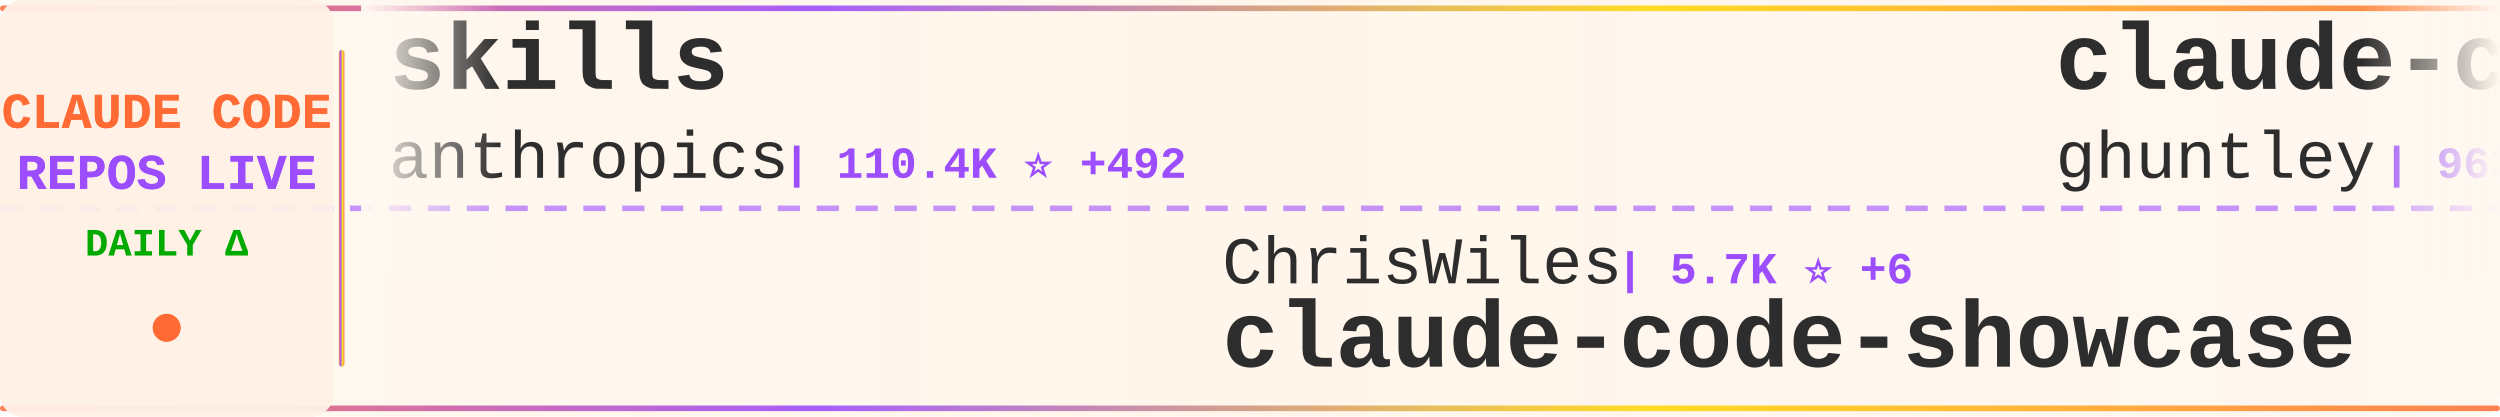
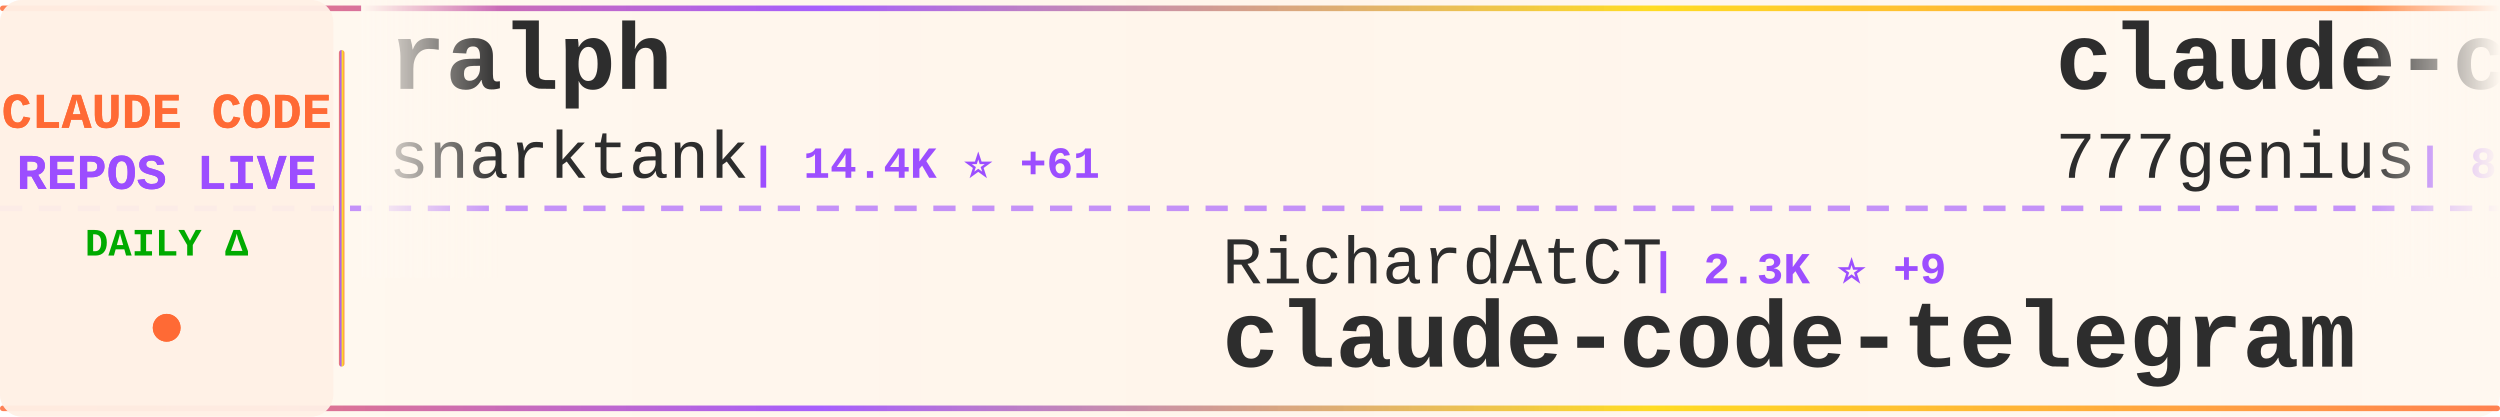
<svg xmlns="http://www.w3.org/2000/svg" width="900" height="150">
  <defs>
    <linearGradient id="tickerBg" x1="0%" y1="0%" x2="100%" y2="0%">
      <stop offset="0%" style="stop-color:#fff8f0;stop-opacity:0.98" />
      <stop offset="50%" style="stop-color:#fff5eb;stop-opacity:1" />
      <stop offset="100%" style="stop-color:#fff8f0;stop-opacity:0.98" />
    </linearGradient>
    <linearGradient id="borderGrad" x1="0%" y1="0%" x2="100%" y2="0%">
      <stop offset="0%" style="stop-color:#FF6B35;stop-opacity:0.85">
        <animate attributeName="stop-opacity" values="0.85;1;0.85" dur="2s" repeatCount="indefinite" />
      </stop>
      <stop offset="33%" style="stop-color:#9C4EFF;stop-opacity:0.9">
        <animate attributeName="stop-opacity" values="0.9;1;0.9" dur="2.2s" repeatCount="indefinite" />
      </stop>
      <stop offset="66%" style="stop-color:#FFD700;stop-opacity:0.85">
        <animate attributeName="stop-opacity" values="0.85;1;0.85" dur="1.8s" repeatCount="indefinite" />
      </stop>
      <stop offset="100%" style="stop-color:#FF6B35;stop-opacity:0.85">
        <animate attributeName="stop-opacity" values="0.85;1;0.85" dur="2s" repeatCount="indefinite" />
      </stop>
    </linearGradient>
    <filter id="textGlow">
      <feGaussianBlur stdDeviation="0.15" result="coloredBlur" />
      <feMerge>
        <feMergeNode in="coloredBlur" />
        <feMergeNode in="SourceGraphic" />
      </feMerge>
    </filter>
    <filter id="metricGlow">
      <feGaussianBlur stdDeviation="0.2" result="coloredBlur" />
      <feMerge>
        <feMergeNode in="coloredBlur" />
        <feMergeNode in="SourceGraphic" />
      </feMerge>
    </filter>
    <linearGradient id="leftFade" x1="0%" y1="0%" x2="100%" y2="0%">
      <stop offset="0%" style="stop-color:#fff8f0;stop-opacity:1" />
      <stop offset="100%" style="stop-color:#fff8f0;stop-opacity:0" />
    </linearGradient>
    <linearGradient id="rightFade" x1="0%" y1="0%" x2="100%" y2="0%">
      <stop offset="0%" style="stop-color:#fff8f0;stop-opacity:0" />
      <stop offset="100%" style="stop-color:#fff8f0;stop-opacity:1" />
    </linearGradient>
  </defs>
  <rect width="900" height="150" fill="url(#tickerBg)" rx="8" />
  <rect x="0" y="2" width="900" height="2" fill="url(#borderGrad)" rx="1" />
  <rect x="0" y="146" width="900" height="2" fill="url(#borderGrad)" rx="1" />
  <line x1="0" y1="75" x2="900" y2="75" stroke="#9C4EFF" stroke-width="2" stroke-dasharray="8 6" opacity="0.6" />
  <rect x="0" y="0" width="120" height="150" fill="#fff0e6" opacity="0.95" rx="8" />
  <text x="60" y="46" font-family="'Courier New', monospace" font-size="18" font-weight="bold" fill="#FF6B35" text-anchor="middle" filter="url(#textGlow)">
    CLAUDE CODE
  </text>
  <text x="60" y="68" font-family="'Courier New', monospace" font-size="18" font-weight="bold" fill="#9C4EFF" text-anchor="middle" filter="url(#textGlow)">
    REPOS LIVE
  </text>
  <text x="60" y="92" font-family="'Courier New', monospace" font-size="14" font-weight="bold" fill="#00aa00" text-anchor="middle">
    DAILY Δ
  </text>
  <circle cx="60" cy="118" r="5" fill="#FF6B35" filter="url(#metricGlow)">
    <animate attributeName="r" values="4;6;4" dur="1.5s" repeatCount="indefinite" />
    <animate attributeName="opacity" values="0.6;1;0.6" dur="1.5s" repeatCount="indefinite" />
  </circle>
  <rect x="122" y="18" width="2" height="114" fill="url(#borderGrad)" rx="1" />
  <clipPath id="tickerClip">
    <rect x="130" y="0" width="770" height="150" />
  </clipPath>
  <g clip-path="url(#tickerClip)">
    <g id="tickerItems">
      <animateTransform attributeName="transform" attributeType="XML" type="translate" from="0 0" to="-3000 0" dur="54s" repeatCount="indefinite" />
      <g transform="translate(0, 0)">
-         <text x="140" y="32" font-family="'Courier New', monospace" font-size="34" font-weight="bold" fill="#2d2d2d">skills</text>
-         <text x="140" y="64" font-family="'Courier New', monospace" font-size="24" font-weight="normal" fill="#2d2d2d" opacity="1.0">anthropics</text>
-         <text x="282" y="64" font-family="'Courier New', monospace" font-size="16" font-weight="bold" fill="#9C4EFF"> | 110.4K ⭐ +492</text>
+         <text x="140" y="32" font-family="'Courier New', monospace" font-size="34" font-weight="bold" fill="#2d2d2d">ralph</text>
+         <text x="140" y="64" font-family="'Courier New', monospace" font-size="24" font-weight="normal" fill="#2d2d2d" opacity="1.0">snarktank</text>
+         <text x="270" y="64" font-family="'Courier New', monospace" font-size="16" font-weight="bold" fill="#9C4EFF"> | 14.4K ⭐ +61</text>
      </g>
      <g transform="translate(300, 0)">
-         <text x="140" y="102" font-family="'Courier New', monospace" font-size="24" font-weight="normal" fill="#2d2d2d" opacity="1.0">ChrisWiles</text>
-         <text x="282" y="102" font-family="'Courier New', monospace" font-size="16" font-weight="bold" fill="#9C4EFF"> | 5.7K ⭐ +6</text>
-         <text x="140" y="132" font-family="'Courier New', monospace" font-size="34" font-weight="bold" fill="#2d2d2d">claude-code-showcase</text>
+         <text x="140" y="102" font-family="'Courier New', monospace" font-size="24" font-weight="normal" fill="#2d2d2d" opacity="1.0">RichardAtCT</text>
+         <text x="294" y="102" font-family="'Courier New', monospace" font-size="16" font-weight="bold" fill="#9C4EFF"> | 2.3K ⭐ +9</text>
+         <text x="140" y="132" font-family="'Courier New', monospace" font-size="34" font-weight="bold" fill="#2d2d2d">claude-code-telegram</text>
      </g>
      <g transform="translate(600, 0)">
-         <text x="140" y="32" font-family="'Courier New', monospace" font-size="34" font-weight="bold" fill="#2d2d2d">claude-code-source-code-...</text>
-         <text x="140" y="64" font-family="'Courier New', monospace" font-size="24" font-weight="normal" fill="#2d2d2d" opacity="1.0">ghuntley</text>
-         <text x="258" y="64" font-family="'Courier New', monospace" font-size="16" font-weight="bold" fill="#9C4EFF"> | 963 ⭐ +1</text>
+         <text x="140" y="32" font-family="'Courier New', monospace" font-size="34" font-weight="bold" fill="#2d2d2d">claude-code-source-code</text>
+         <text x="140" y="64" font-family="'Courier New', monospace" font-size="24" font-weight="normal" fill="#2d2d2d" opacity="1.0">777genius</text>
+         <text x="270" y="64" font-family="'Courier New', monospace" font-size="16" font-weight="bold" fill="#9C4EFF"> | 871 ⭐ +13</text>
      </g>
      <g transform="translate(900, 0)">
-         <text x="140" y="102" font-family="'Courier New', monospace" font-size="24" font-weight="normal" fill="#2d2d2d" opacity="1.0">carlvellotti</text>
-         <text x="306" y="102" font-family="'Courier New', monospace" font-size="16" font-weight="bold" fill="#9C4EFF"> | 1.7K ⭐ +7</text>
-         <text x="140" y="132" font-family="'Courier New', monospace" font-size="34" font-weight="bold" fill="#2d2d2d">claude-code-pm-course</text>
+         <text x="140" y="102" font-family="'Courier New', monospace" font-size="24" font-weight="normal" fill="#2d2d2d" opacity="1.0">frankbria</text>
+         <text x="270" y="102" font-family="'Courier New', monospace" font-size="16" font-weight="bold" fill="#9C4EFF"> | 8.4K ⭐ +38</text>
+         <text x="140" y="132" font-family="'Courier New', monospace" font-size="34" font-weight="bold" fill="#2d2d2d">ralph-claude-code</text>
      </g>
      <g transform="translate(1200, 0)">
-         <text x="140" y="32" font-family="'Courier New', monospace" font-size="34" font-weight="bold" fill="#2d2d2d">claude-code</text>
-         <text x="140" y="64" font-family="'Courier New', monospace" font-size="24" font-weight="normal" fill="#2d2d2d" opacity="1.0">yasasbanukaofficial</text>
-         <text x="390" y="64" font-family="'Courier New', monospace" font-size="16" font-weight="bold" fill="#9C4EFF"> | 1.4K ⭐ +262</text>
+         <text x="140" y="32" font-family="'Courier New', monospace" font-size="34" font-weight="bold" fill="#2d2d2d">Claude-code</text>
+         <text x="140" y="64" font-family="'Courier New', monospace" font-size="24" font-weight="normal" fill="#2d2d2d" opacity="1.0">zstmfhy</text>
+         <text x="246" y="64" font-family="'Courier New', monospace" font-size="16" font-weight="bold" fill="#9C4EFF"> | 184 ⭐ +2</text>
      </g>
      <g transform="translate(1500, 0)">
-         <text x="140" y="102" font-family="'Courier New', monospace" font-size="24" font-weight="normal" fill="#2d2d2d" opacity="1.0">Windy3f3f3f3f</text>
-         <text x="318" y="102" font-family="'Courier New', monospace" font-size="16" font-weight="bold" fill="#9C4EFF"> | 1.4K ⭐ +86</text>
-         <text x="140" y="132" font-family="'Courier New', monospace" font-size="34" font-weight="bold" fill="#2d2d2d">how-claude-code-works</text>
+         <text x="140" y="102" font-family="'Courier New', monospace" font-size="24" font-weight="normal" fill="#2d2d2d" opacity="1.0">tanbiralam</text>
+         <text x="282" y="102" font-family="'Courier New', monospace" font-size="16" font-weight="bold" fill="#9C4EFF"> | 1.2K ⭐ +88</text>
+         <text x="140" y="132" font-family="'Courier New', monospace" font-size="34" font-weight="bold" fill="#2d2d2d">claude-code</text>
      </g>
      <g transform="translate(1800, 0)">
-         <text x="140" y="32" font-family="'Courier New', monospace" font-size="34" font-weight="bold" fill="#2d2d2d">learn-claude-code</text>
-         <text x="140" y="64" font-family="'Courier New', monospace" font-size="24" font-weight="normal" fill="#2d2d2d" opacity="1.0">shareAI-lab</text>
-         <text x="294" y="64" font-family="'Courier New', monospace" font-size="16" font-weight="bold" fill="#9C4EFF"> | 48.2K ⭐ +374</text>
+         <text x="140" y="32" font-family="'Courier New', monospace" font-size="34" font-weight="bold" fill="#2d2d2d">claudecodeui</text>
+         <text x="140" y="64" font-family="'Courier New', monospace" font-size="24" font-weight="normal" fill="#2d2d2d" opacity="1.0">siteboon</text>
+         <text x="258" y="64" font-family="'Courier New', monospace" font-size="16" font-weight="bold" fill="#9C4EFF"> | 9.5K ⭐ +58</text>
      </g>
      <g transform="translate(2100, 0)">
-         <text x="140" y="102" font-family="'Courier New', monospace" font-size="24" font-weight="normal" fill="#2d2d2d" opacity="1.0">jarmuine</text>
-         <text x="258" y="102" font-family="'Courier New', monospace" font-size="16" font-weight="bold" fill="#9C4EFF"> | 1.8K ⭐ +48</text>
-         <text x="140" y="132" font-family="'Courier New', monospace" font-size="34" font-weight="bold" fill="#2d2d2d">claude-code</text>
+         <text x="140" y="102" font-family="'Courier New', monospace" font-size="24" font-weight="normal" fill="#2d2d2d" opacity="1.0">shareAI-lab</text>
+         <text x="294" y="102" font-family="'Courier New', monospace" font-size="16" font-weight="bold" fill="#9C4EFF"> | 48.3K ⭐ +386</text>
+         <text x="140" y="132" font-family="'Courier New', monospace" font-size="34" font-weight="bold" fill="#2d2d2d">learn-claude-code</text>
      </g>
      <g transform="translate(2400, 0)">
-         <text x="140" y="32" font-family="'Courier New', monospace" font-size="34" font-weight="bold" fill="#2d2d2d">claude-code</text>
-         <text x="140" y="64" font-family="'Courier New', monospace" font-size="24" font-weight="normal" fill="#2d2d2d" opacity="1.0">anthropics</text>
-         <text x="282" y="64" font-family="'Courier New', monospace" font-size="16" font-weight="bold" fill="#9C4EFF"> | 108.7K ⭐ +861</text>
+         <text x="140" y="32" font-family="'Courier New', monospace" font-size="34" font-weight="bold" fill="#2d2d2d">ClaudeCodeAgents</text>
+         <text x="140" y="64" font-family="'Courier New', monospace" font-size="24" font-weight="normal" fill="#2d2d2d" opacity="1.0">darcyegb</text>
+         <text x="258" y="64" font-family="'Courier New', monospace" font-size="16" font-weight="bold" fill="#9C4EFF"> | 642 ⭐</text>
      </g>
      <g transform="translate(2700, 0)">
-         <text x="140" y="102" font-family="'Courier New', monospace" font-size="24" font-weight="normal" fill="#2d2d2d" opacity="1.0">Onewon</text>
-         <text x="234" y="102" font-family="'Courier New', monospace" font-size="16" font-weight="bold" fill="#9C4EFF"> | 162 ⭐ +5</text>
-         <text x="140" y="132" font-family="'Courier New', monospace" font-size="34" font-weight="bold" fill="#2d2d2d">claude-code</text>
+         <text x="140" y="102" font-family="'Courier New', monospace" font-size="24" font-weight="normal" fill="#2d2d2d" opacity="1.0">lintsinghua</text>
+         <text x="294" y="102" font-family="'Courier New', monospace" font-size="16" font-weight="bold" fill="#9C4EFF"> | 2.0K ⭐ +259</text>
+         <text x="140" y="132" font-family="'Courier New', monospace" font-size="34" font-weight="bold" fill="#2d2d2d">claude-code-book</text>
      </g>
      <g transform="translate(3000, 0)">
-         <text x="140" y="32" font-family="'Courier New', monospace" font-size="34" font-weight="bold" fill="#2d2d2d">skills</text>
-         <text x="140" y="64" font-family="'Courier New', monospace" font-size="24" font-weight="normal" fill="#2d2d2d" opacity="1.0">anthropics</text>
-         <text x="282" y="64" font-family="'Courier New', monospace" font-size="16" font-weight="bold" fill="#9C4EFF"> | 110.4K ⭐ +492</text>
+         <text x="140" y="32" font-family="'Courier New', monospace" font-size="34" font-weight="bold" fill="#2d2d2d">ralph</text>
+         <text x="140" y="64" font-family="'Courier New', monospace" font-size="24" font-weight="normal" fill="#2d2d2d" opacity="1.0">snarktank</text>
+         <text x="270" y="64" font-family="'Courier New', monospace" font-size="16" font-weight="bold" fill="#9C4EFF"> | 14.4K ⭐ +61</text>
      </g>
      <g transform="translate(3300, 0)">
-         <text x="140" y="102" font-family="'Courier New', monospace" font-size="24" font-weight="normal" fill="#2d2d2d" opacity="1.0">ChrisWiles</text>
-         <text x="282" y="102" font-family="'Courier New', monospace" font-size="16" font-weight="bold" fill="#9C4EFF"> | 5.7K ⭐ +6</text>
-         <text x="140" y="132" font-family="'Courier New', monospace" font-size="34" font-weight="bold" fill="#2d2d2d">claude-code-showcase</text>
+         <text x="140" y="102" font-family="'Courier New', monospace" font-size="24" font-weight="normal" fill="#2d2d2d" opacity="1.0">RichardAtCT</text>
+         <text x="294" y="102" font-family="'Courier New', monospace" font-size="16" font-weight="bold" fill="#9C4EFF"> | 2.3K ⭐ +9</text>
+         <text x="140" y="132" font-family="'Courier New', monospace" font-size="34" font-weight="bold" fill="#2d2d2d">claude-code-telegram</text>
      </g>
      <g transform="translate(3600, 0)">
-         <text x="140" y="32" font-family="'Courier New', monospace" font-size="34" font-weight="bold" fill="#2d2d2d">claude-code-source-code-...</text>
-         <text x="140" y="64" font-family="'Courier New', monospace" font-size="24" font-weight="normal" fill="#2d2d2d" opacity="1.0">ghuntley</text>
-         <text x="258" y="64" font-family="'Courier New', monospace" font-size="16" font-weight="bold" fill="#9C4EFF"> | 963 ⭐ +1</text>
+         <text x="140" y="32" font-family="'Courier New', monospace" font-size="34" font-weight="bold" fill="#2d2d2d">claude-code-source-code</text>
+         <text x="140" y="64" font-family="'Courier New', monospace" font-size="24" font-weight="normal" fill="#2d2d2d" opacity="1.0">777genius</text>
+         <text x="270" y="64" font-family="'Courier New', monospace" font-size="16" font-weight="bold" fill="#9C4EFF"> | 871 ⭐ +13</text>
      </g>
      <g transform="translate(3900, 0)">
-         <text x="140" y="102" font-family="'Courier New', monospace" font-size="24" font-weight="normal" fill="#2d2d2d" opacity="1.0">carlvellotti</text>
-         <text x="306" y="102" font-family="'Courier New', monospace" font-size="16" font-weight="bold" fill="#9C4EFF"> | 1.7K ⭐ +7</text>
-         <text x="140" y="132" font-family="'Courier New', monospace" font-size="34" font-weight="bold" fill="#2d2d2d">claude-code-pm-course</text>
+         <text x="140" y="102" font-family="'Courier New', monospace" font-size="24" font-weight="normal" fill="#2d2d2d" opacity="1.0">frankbria</text>
+         <text x="270" y="102" font-family="'Courier New', monospace" font-size="16" font-weight="bold" fill="#9C4EFF"> | 8.4K ⭐ +38</text>
+         <text x="140" y="132" font-family="'Courier New', monospace" font-size="34" font-weight="bold" fill="#2d2d2d">ralph-claude-code</text>
      </g>
    </g>
  </g>
  <rect x="130" y="0" width="50" height="100" fill="url(#leftFade)" />
  <rect x="850" y="0" width="50" height="100" fill="url(#rightFade)" />
</svg>
